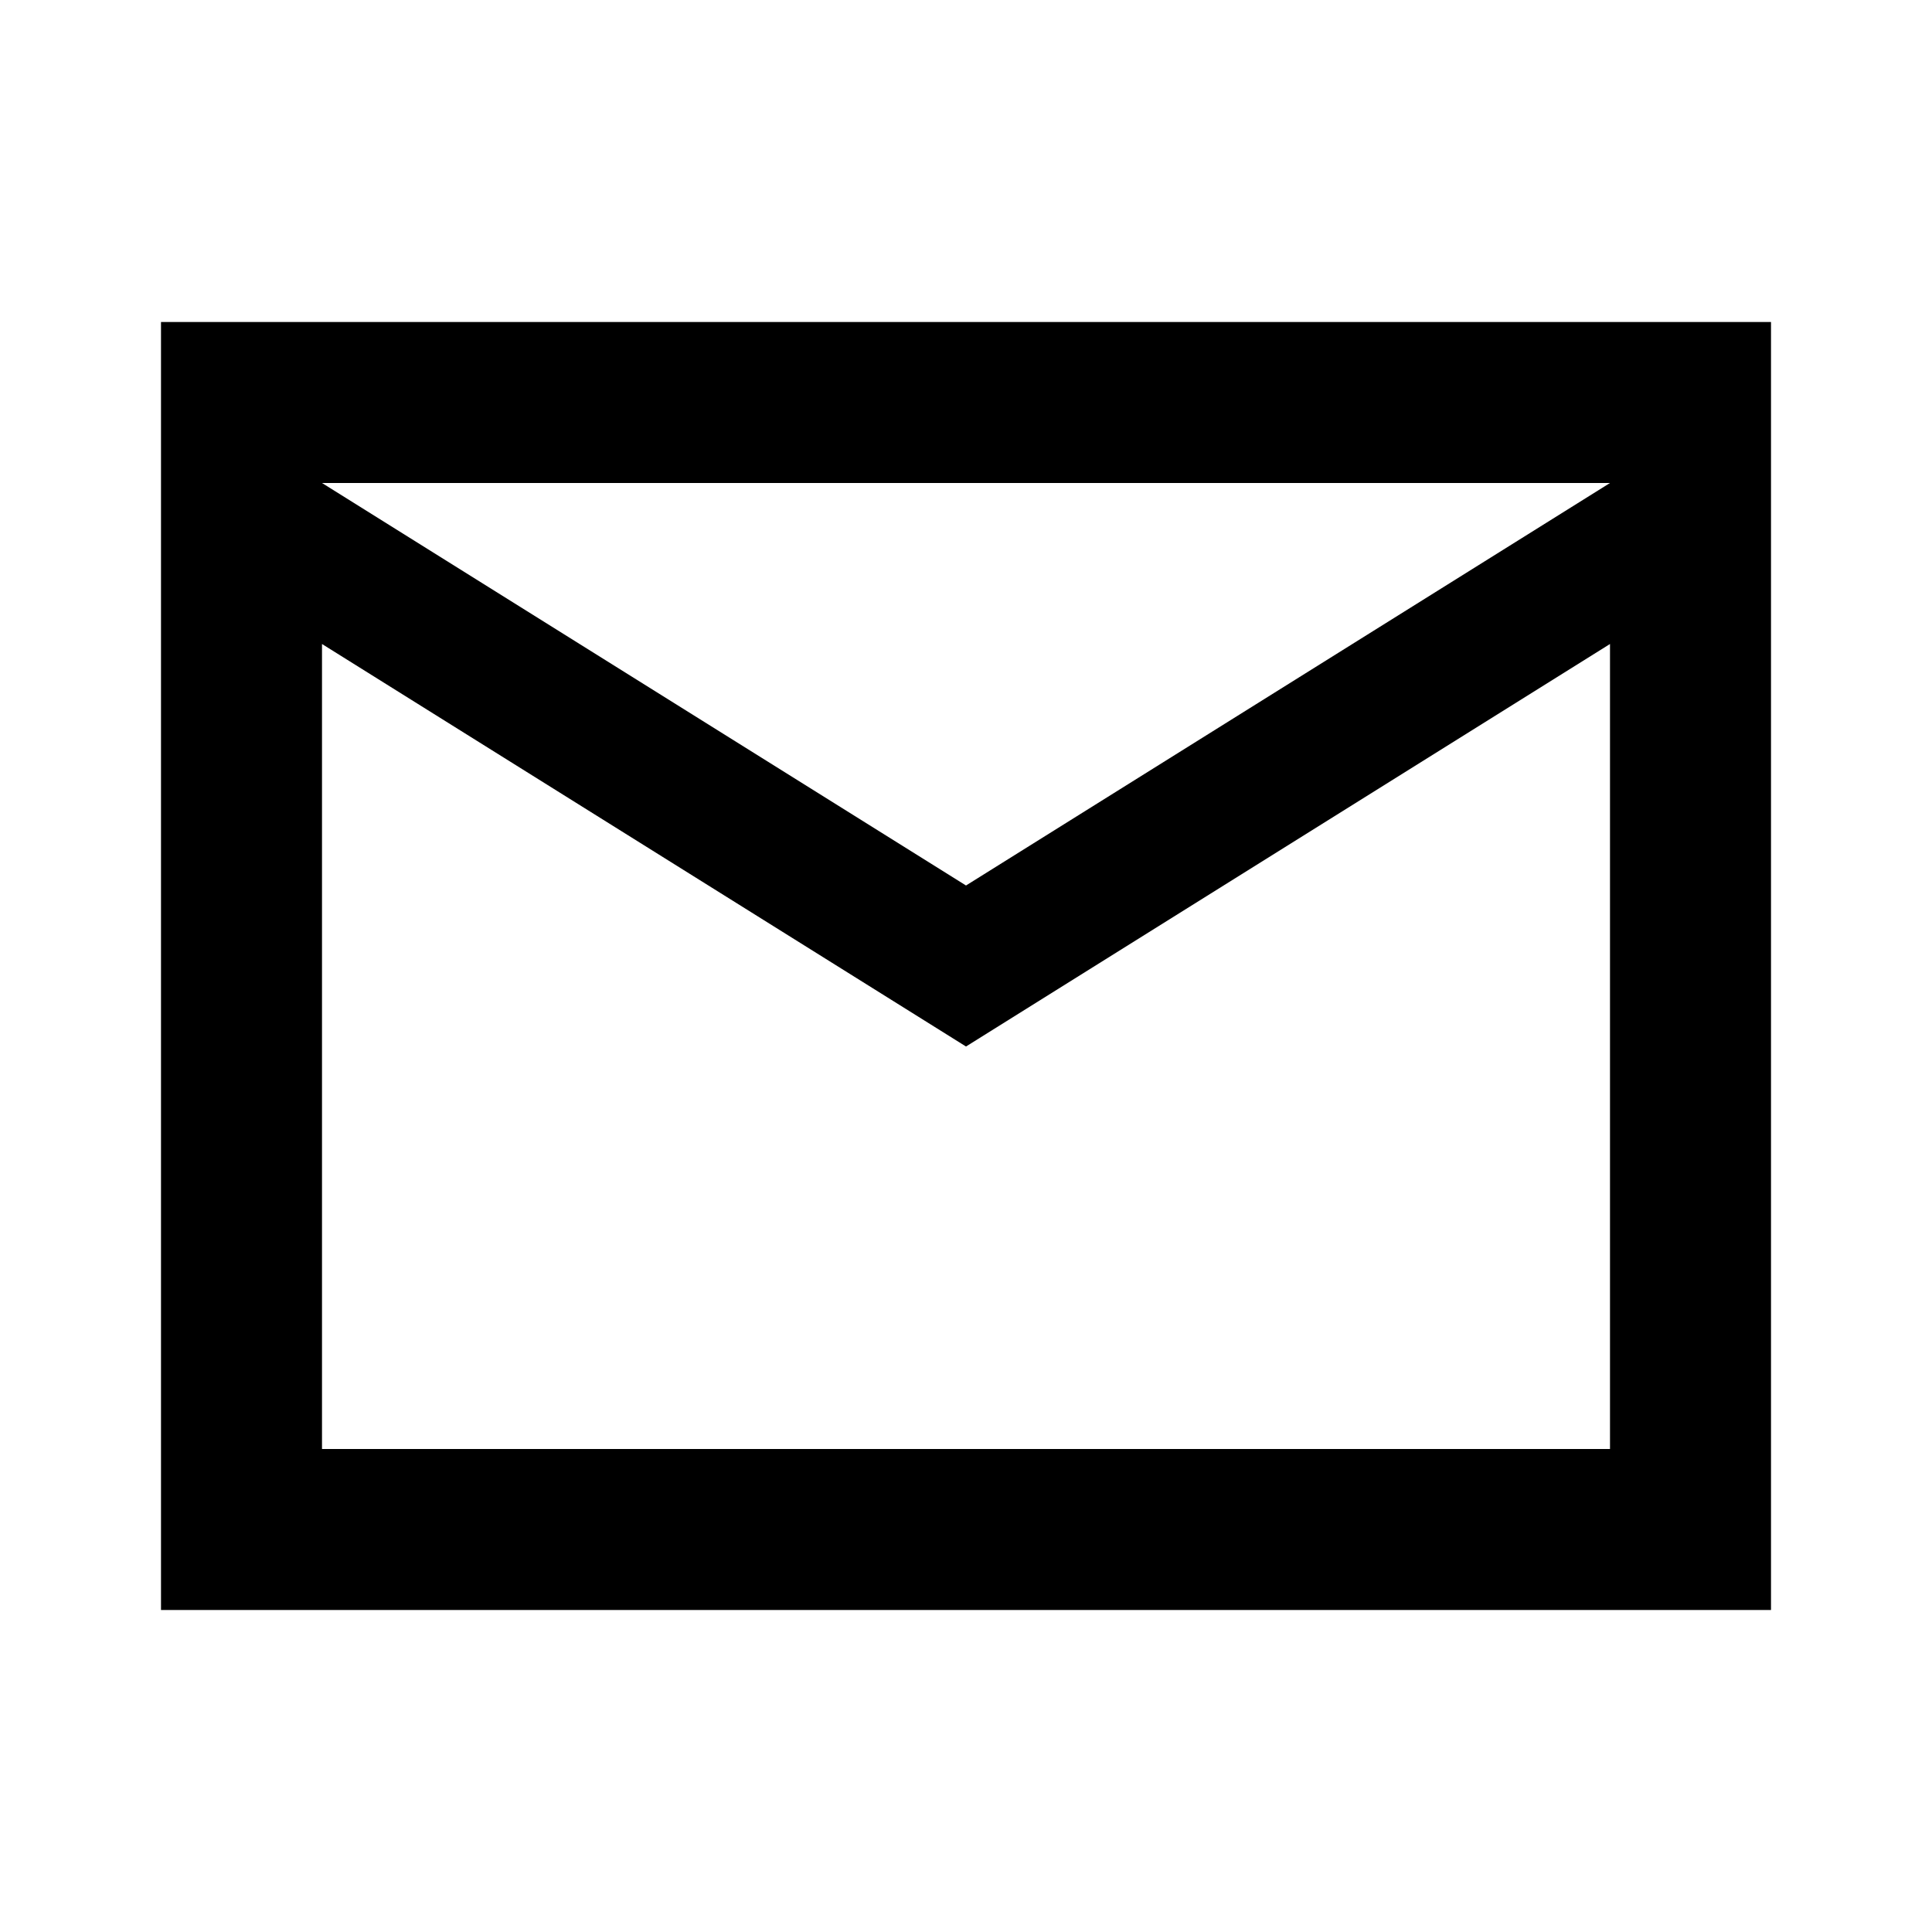
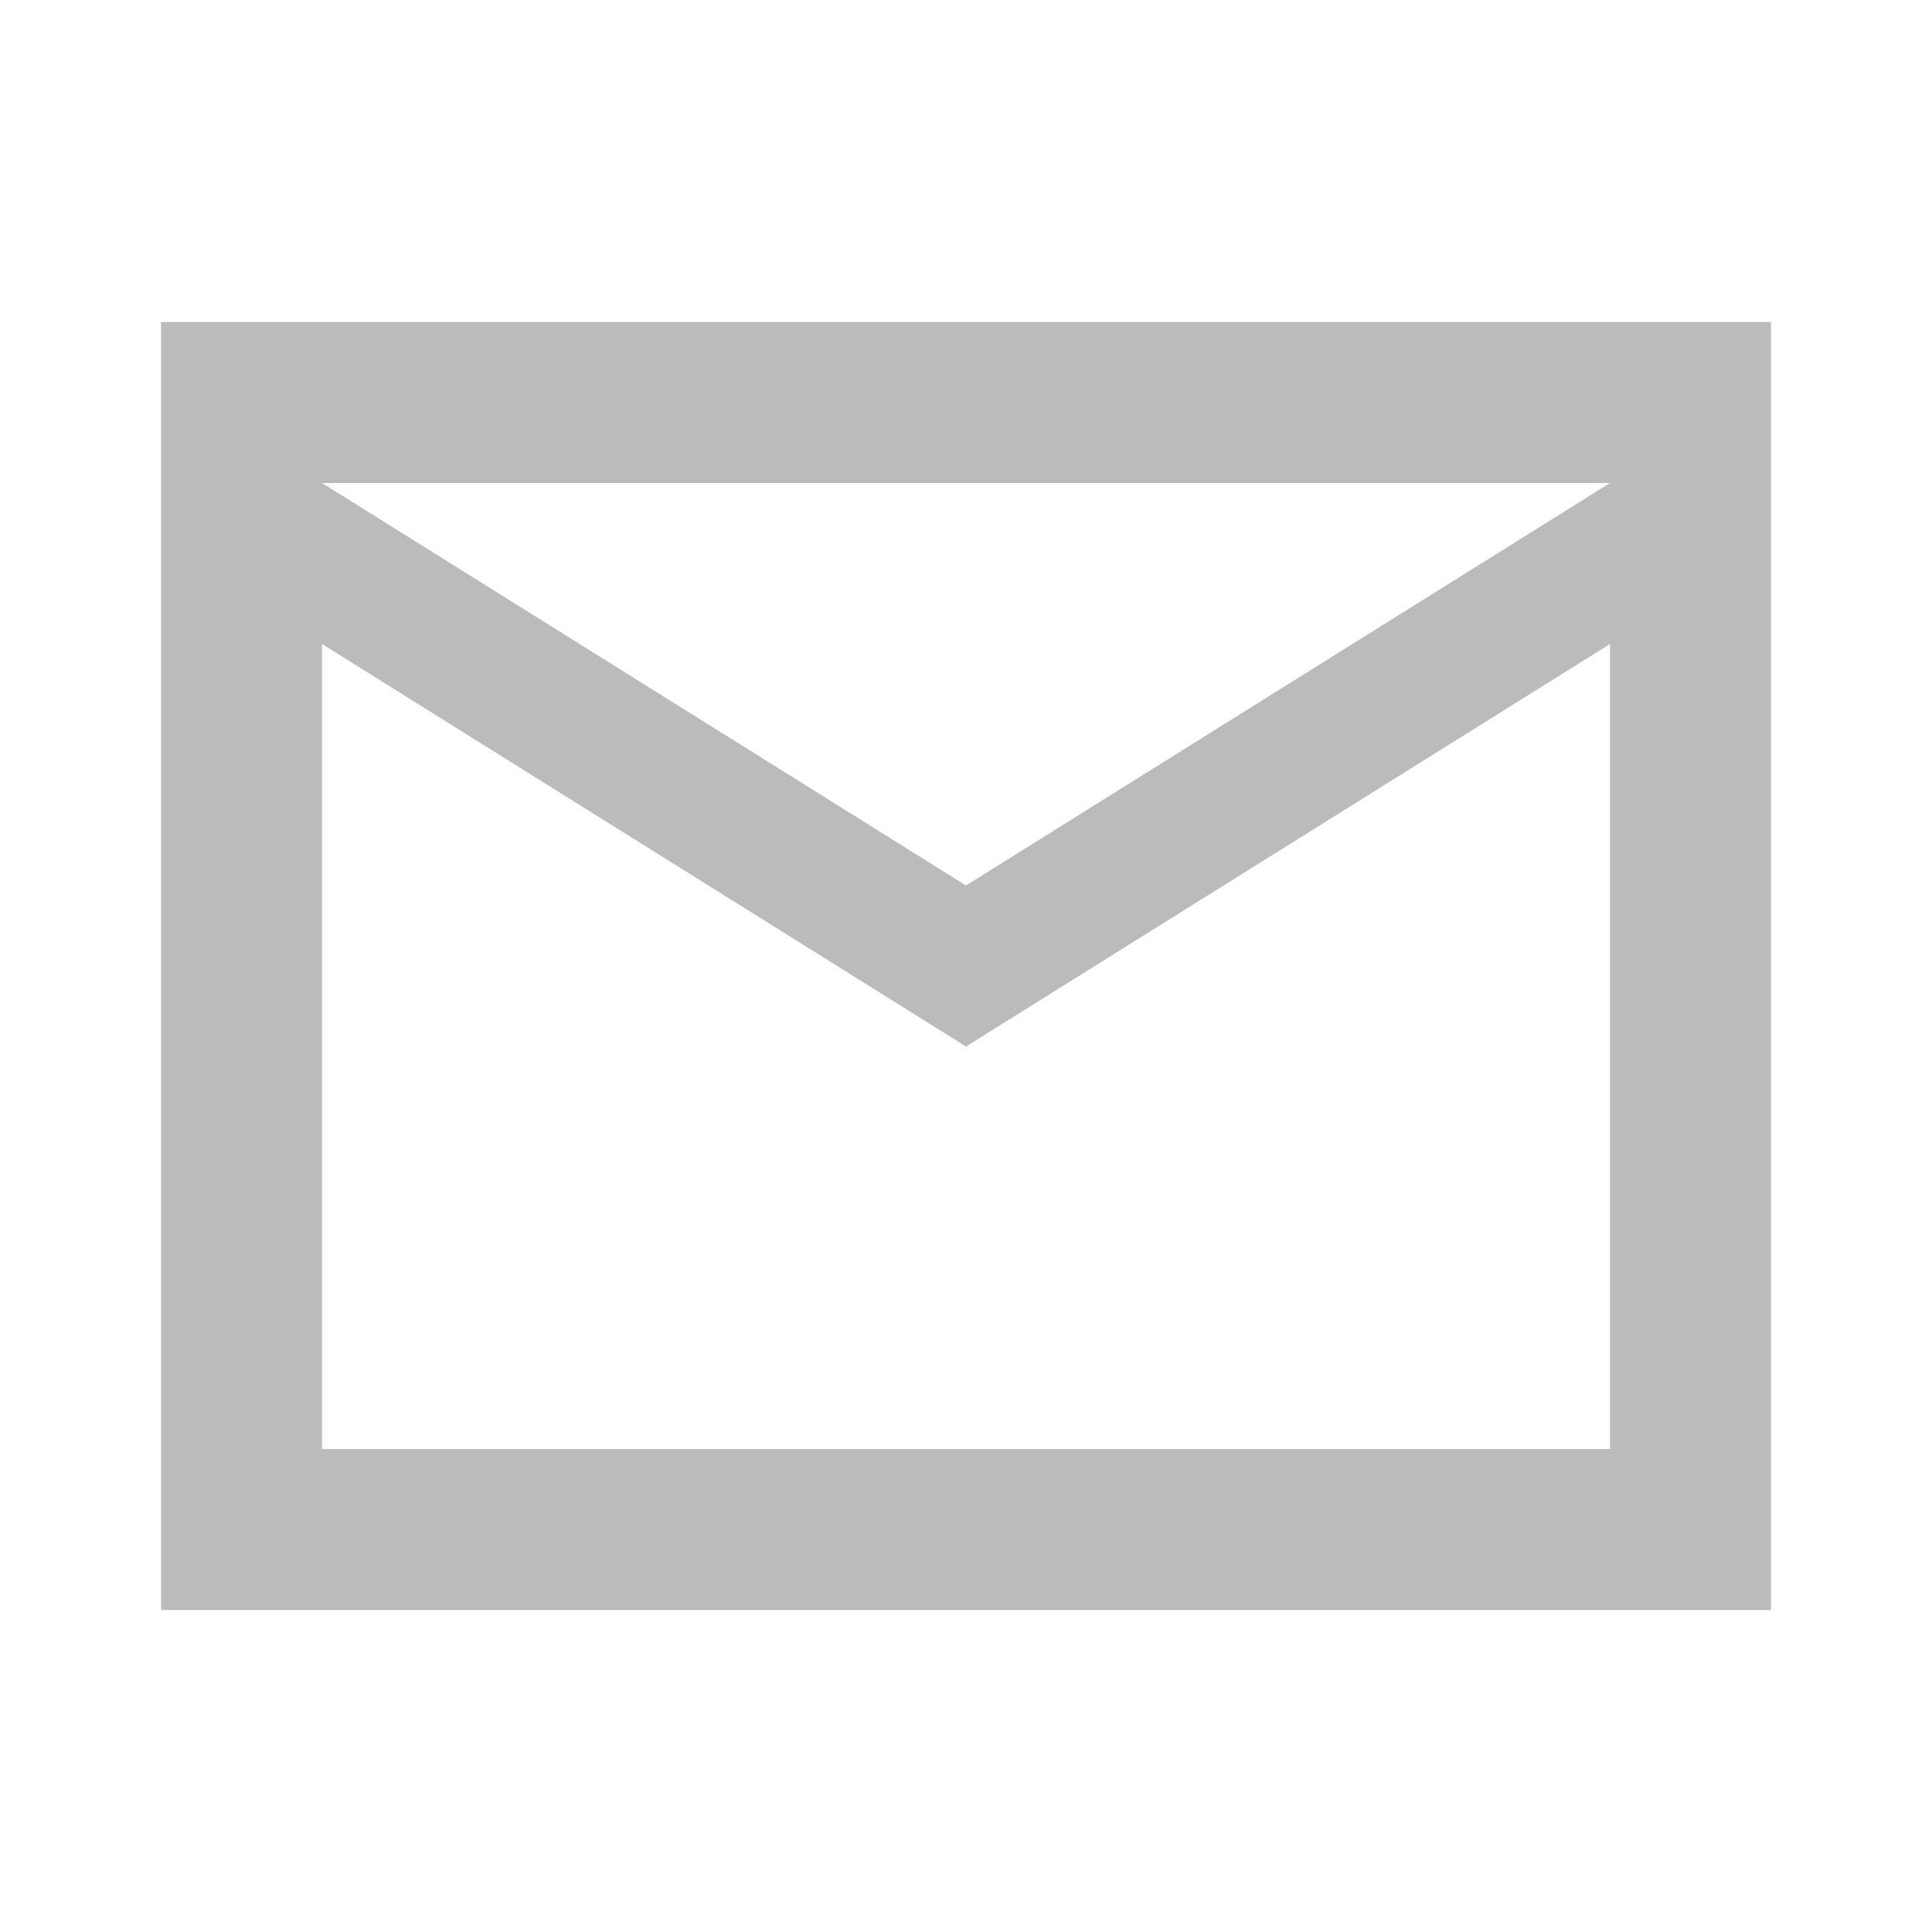
<svg xmlns="http://www.w3.org/2000/svg" width="24" height="24" viewBox="0 0 24 24">
-   <path fill="currentColor" d="M2 20V4h20v16zm10-7L4 8v10h16V8zm0-2l8-5H4zM4 8V6v12z" />
+   <path fill="#bbb" d="M2 20V4h20v16zm10-7L4 8v10h16V8zm0-2l8-5H4zM4 8V6v12z" />
</svg>
